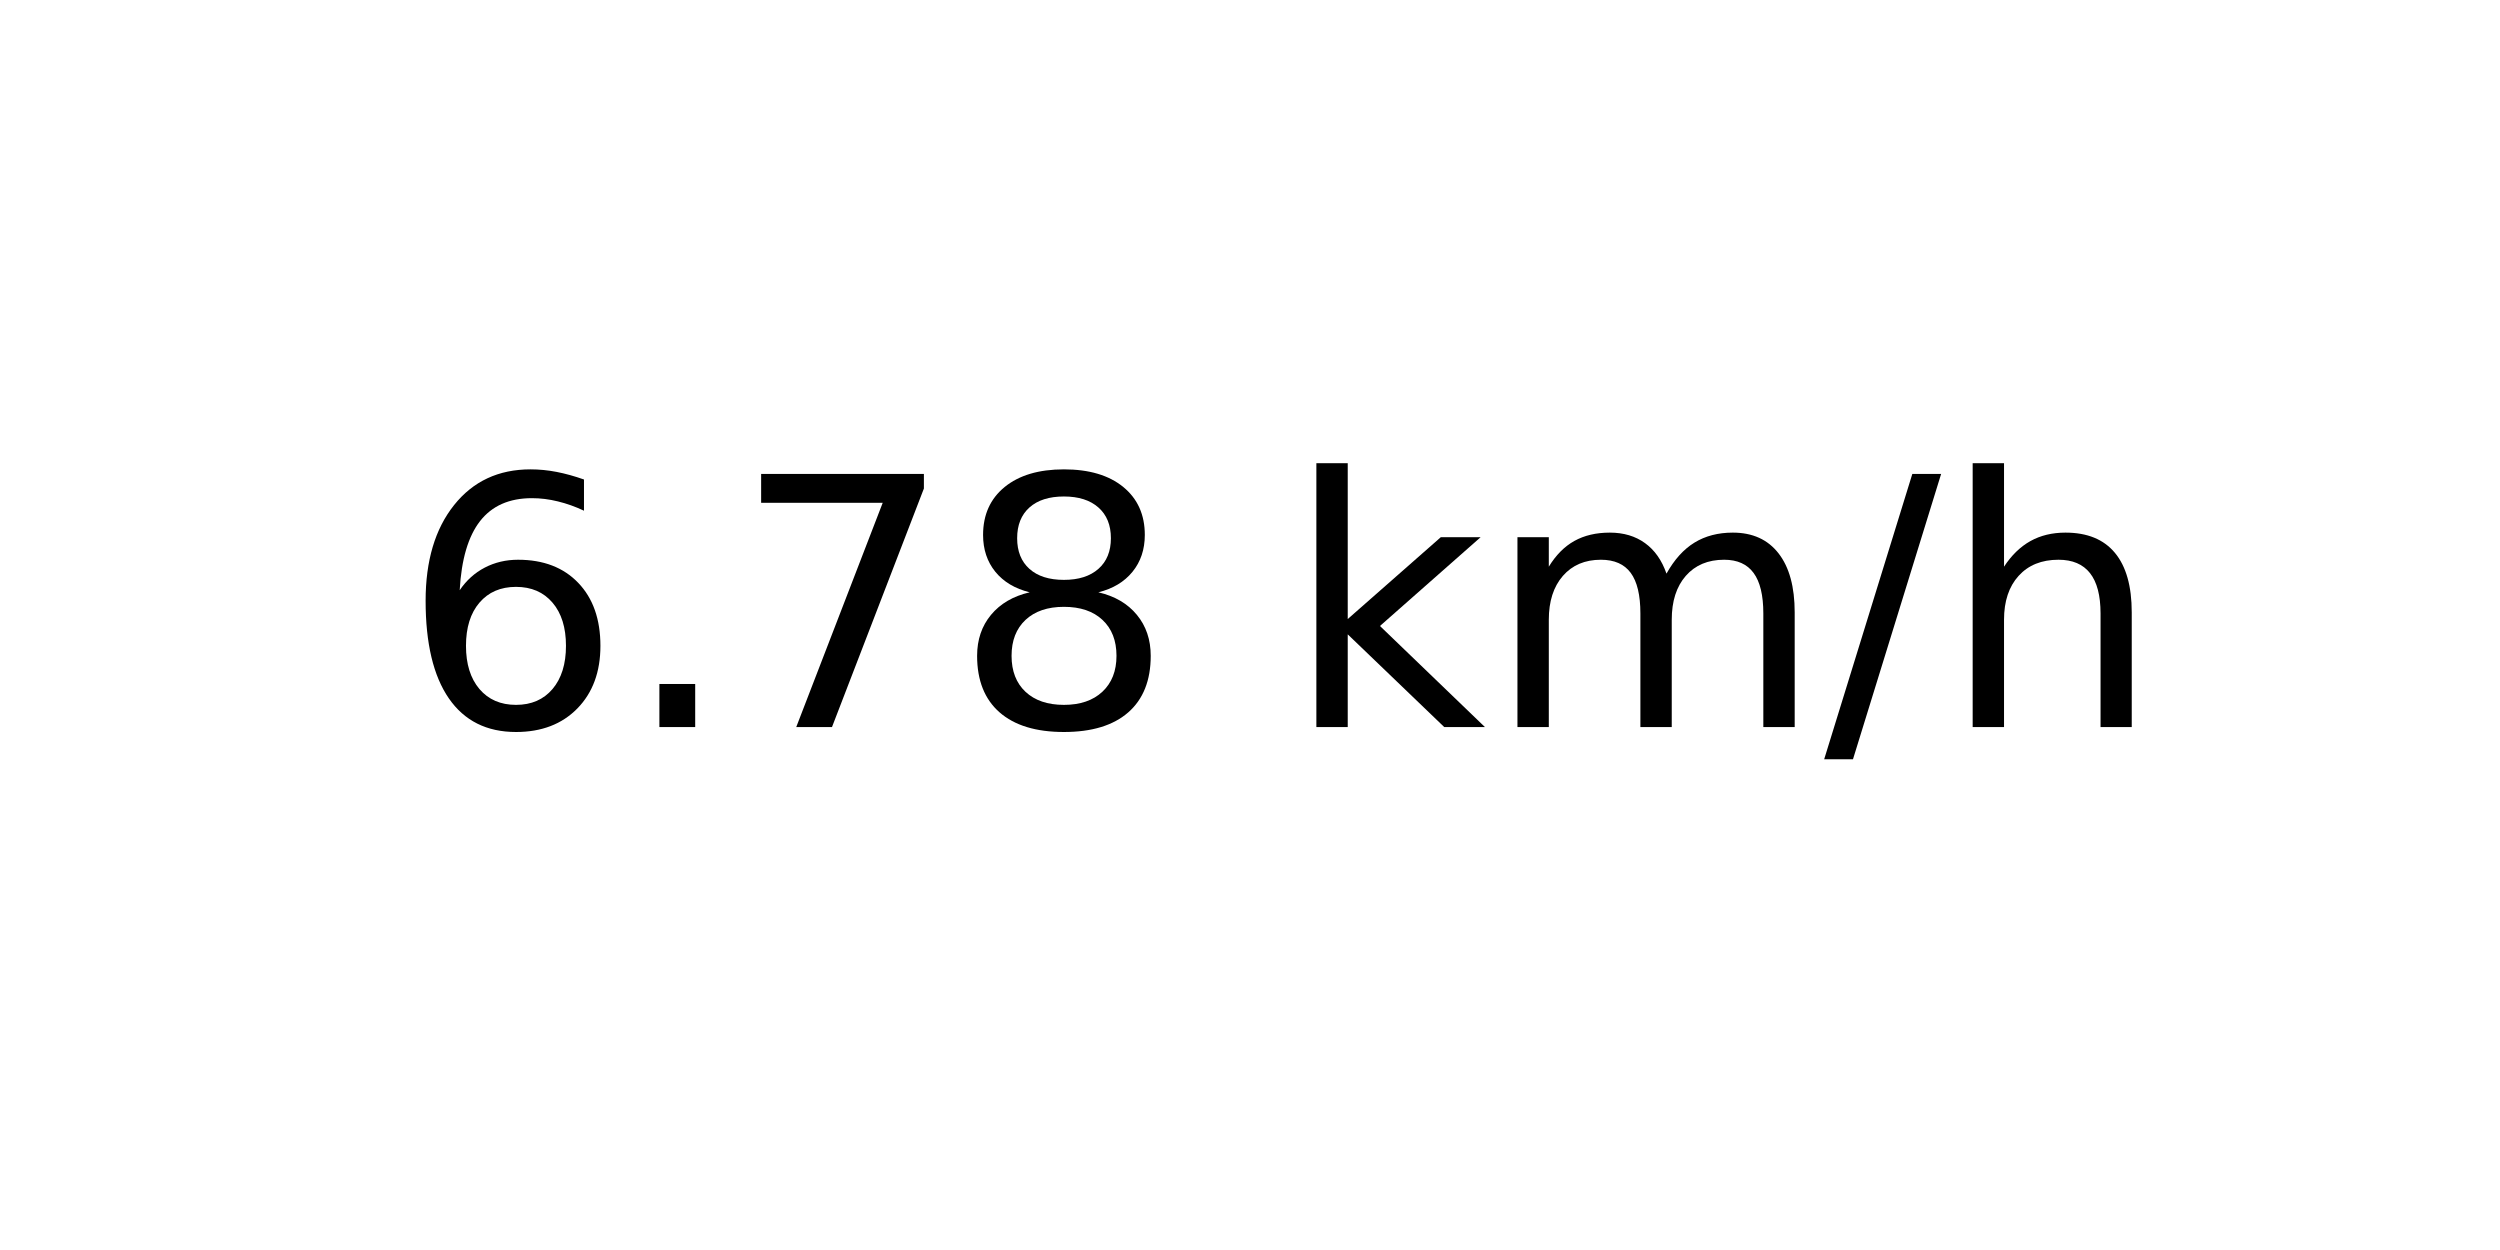
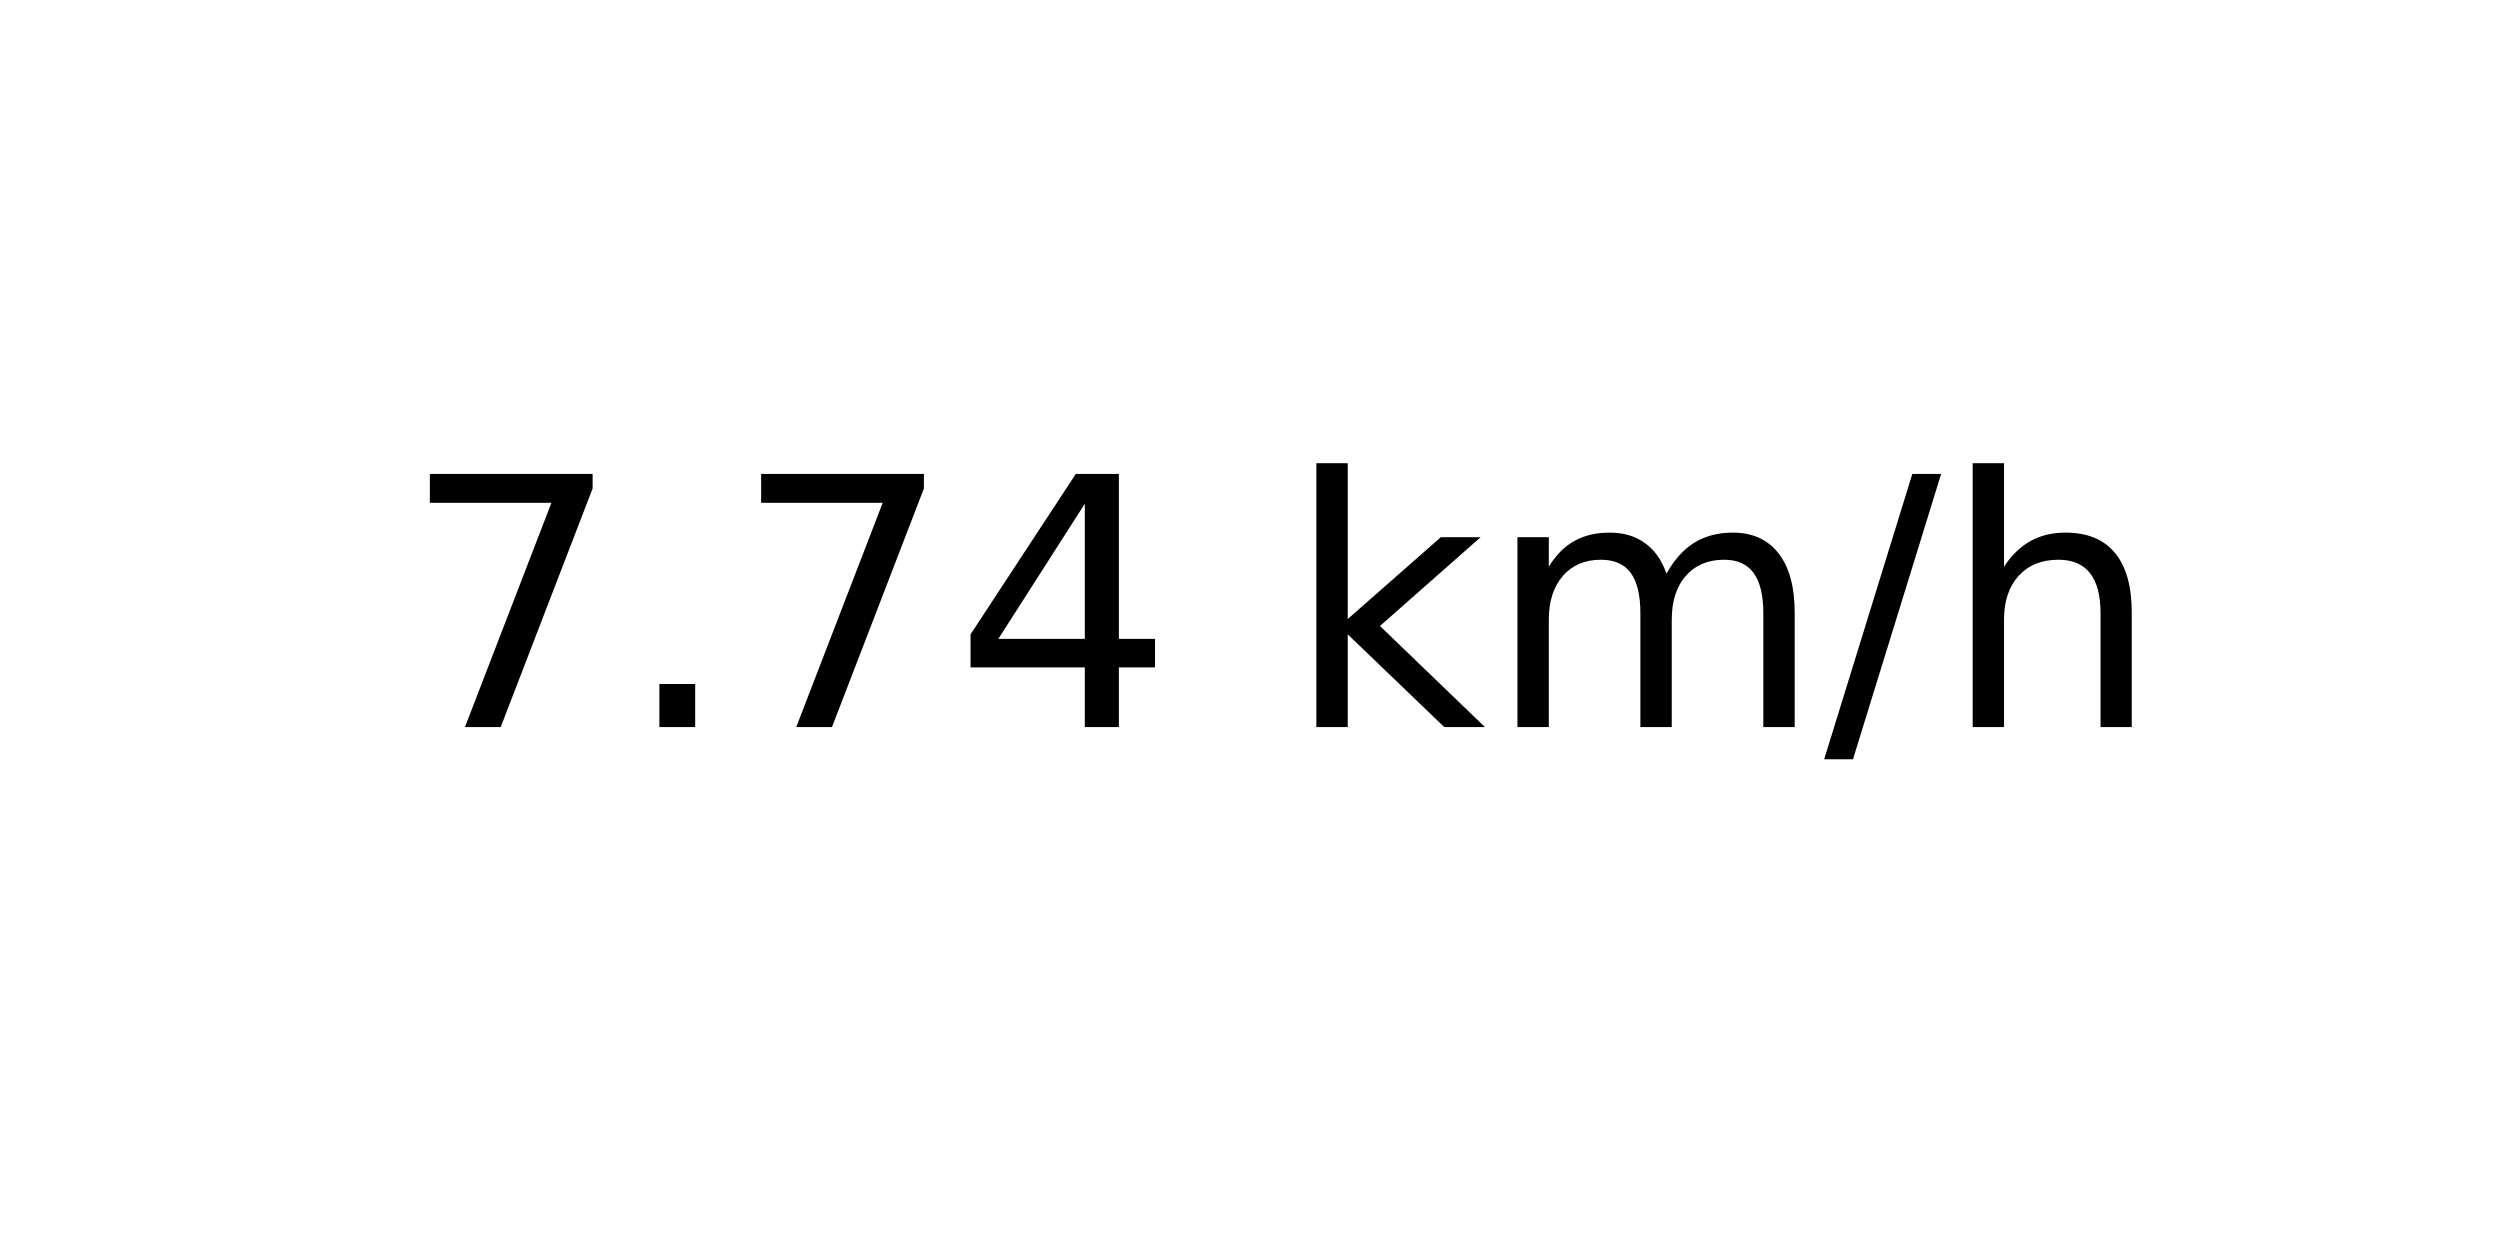
<svg xmlns="http://www.w3.org/2000/svg" xmlns:xlink="http://www.w3.org/1999/xlink" width="72pt" height="36pt" viewBox="0 0 72 36" version="1.1">
  <defs>
    <style type="text/css">*{stroke-linejoin: round; stroke-linecap: butt}</style>
  </defs>
  <g id="figure_1">
    <g id="axes_1">
      <g id="text_1">
        <g transform="translate(11.55937 20.93937) scale(0.1 -0.1)">
          <defs>
-             <path id="DejaVuSans-36" d="M 2113 2584  Q 1688 2584 1439 2293  Q 1191 2003 1191 1497  Q 1191 994 1439 701  Q 1688 409 2113 409  Q 2538 409 2786 701  Q 3034 994 3034 1497  Q 3034 2003 2786 2293  Q 2538 2584 2113 2584  z M 3366 4563  L 3366 3988  Q 3128 4100 2886 4159  Q 2644 4219 2406 4219  Q 1781 4219 1451 3797  Q 1122 3375 1075 2522  Q 1259 2794 1537 2939  Q 1816 3084 2150 3084  Q 2853 3084 3261 2657  Q 3669 2231 3669 1497  Q 3669 778 3244 343  Q 2819 -91 2113 -91  Q 1303 -91 875 529  Q 447 1150 447 2328  Q 447 3434 972 4092  Q 1497 4750 2381 4750  Q 2619 4750 2861 4703  Q 3103 4656 3366 4563  z " transform="scale(0.015625)" />
+             <path id="DejaVuSans-37" d="M 525 4666  L 3525 4666  L 3525 4397  L 1831 0  L 1172 0  L 2766 4134  L 525 4134  L 525 4666  z " transform="scale(0.015625)" />
            <path id="DejaVuSans-2e" d="M 684 794  L 1344 794  L 1344 0  L 684 0  L 684 794  z " transform="scale(0.015625)" />
-             <path id="DejaVuSans-37" d="M 525 4666  L 3525 4666  L 3525 4397  L 1831 0  L 1172 0  L 2766 4134  L 525 4134  L 525 4666  z " transform="scale(0.015625)" />
-             <path id="DejaVuSans-38" d="M 2034 2216  Q 1584 2216 1326 1975  Q 1069 1734 1069 1313  Q 1069 891 1326 650  Q 1584 409 2034 409  Q 2484 409 2743 651  Q 3003 894 3003 1313  Q 3003 1734 2745 1975  Q 2488 2216 2034 2216  z M 1403 2484  Q 997 2584 770 2862  Q 544 3141 544 3541  Q 544 4100 942 4425  Q 1341 4750 2034 4750  Q 2731 4750 3128 4425  Q 3525 4100 3525 3541  Q 3525 3141 3298 2862  Q 3072 2584 2669 2484  Q 3125 2378 3379 2068  Q 3634 1759 3634 1313  Q 3634 634 3220 271  Q 2806 -91 2034 -91  Q 1263 -91 848 271  Q 434 634 434 1313  Q 434 1759 690 2068  Q 947 2378 1403 2484  z M 1172 3481  Q 1172 3119 1398 2916  Q 1625 2713 2034 2713  Q 2441 2713 2670 2916  Q 2900 3119 2900 3481  Q 2900 3844 2670 4047  Q 2441 4250 2034 4250  Q 1625 4250 1398 4047  Q 1172 3844 1172 3481  z " transform="scale(0.015625)" />
+             <path id="DejaVuSans-34" d="M 2419 4116  L 825 1625  L 2419 1625  L 2419 4116  z M 2253 4666  L 3047 4666  L 3047 1625  L 3713 1625  L 3713 1100  L 3047 1100  L 3047 0  L 2419 0  L 2419 1100  L 313 1100  L 313 1709  L 2253 4666  z " transform="scale(0.015625)" />
            <path id="DejaVuSans-20" transform="scale(0.015625)" />
            <path id="DejaVuSans-6b" d="M 581 4863  L 1159 4863  L 1159 1991  L 2875 3500  L 3609 3500  L 1753 1863  L 3688 0  L 2938 0  L 1159 1709  L 1159 0  L 581 0  L 581 4863  z " transform="scale(0.015625)" />
            <path id="DejaVuSans-6d" d="M 3328 2828  Q 3544 3216 3844 3400  Q 4144 3584 4550 3584  Q 5097 3584 5394 3201  Q 5691 2819 5691 2113  L 5691 0  L 5113 0  L 5113 2094  Q 5113 2597 4934 2840  Q 4756 3084 4391 3084  Q 3944 3084 3684 2787  Q 3425 2491 3425 1978  L 3425 0  L 2847 0  L 2847 2094  Q 2847 2600 2669 2842  Q 2491 3084 2119 3084  Q 1678 3084 1418 2786  Q 1159 2488 1159 1978  L 1159 0  L 581 0  L 581 3500  L 1159 3500  L 1159 2956  Q 1356 3278 1631 3431  Q 1906 3584 2284 3584  Q 2666 3584 2933 3390  Q 3200 3197 3328 2828  z " transform="scale(0.015625)" />
            <path id="DejaVuSans-2f" d="M 1625 4666  L 2156 4666  L 531 -594  L 0 -594  L 1625 4666  z " transform="scale(0.015625)" />
            <path id="DejaVuSans-68" d="M 3513 2113  L 3513 0  L 2938 0  L 2938 2094  Q 2938 2591 2744 2837  Q 2550 3084 2163 3084  Q 1697 3084 1428 2787  Q 1159 2491 1159 1978  L 1159 0  L 581 0  L 581 4863  L 1159 4863  L 1159 2956  Q 1366 3272 1645 3428  Q 1925 3584 2291 3584  Q 2894 3584 3203 3211  Q 3513 2838 3513 2113  z " transform="scale(0.015625)" />
          </defs>
-           <use xlink:href="#DejaVuSans-36" />
+           <use xlink:href="#DejaVuSans-37" />
          <use xlink:href="#DejaVuSans-2e" x="63.623" />
          <use xlink:href="#DejaVuSans-37" x="95.41" />
-           <use xlink:href="#DejaVuSans-38" x="159.033" />
+           <use xlink:href="#DejaVuSans-34" x="159.033" />
          <use xlink:href="#DejaVuSans-20" x="222.656" />
          <use xlink:href="#DejaVuSans-6b" x="254.443" />
          <use xlink:href="#DejaVuSans-6d" x="312.354" />
          <use xlink:href="#DejaVuSans-2f" x="409.766" />
          <use xlink:href="#DejaVuSans-68" x="443.457" />
        </g>
      </g>
    </g>
  </g>
</svg>
